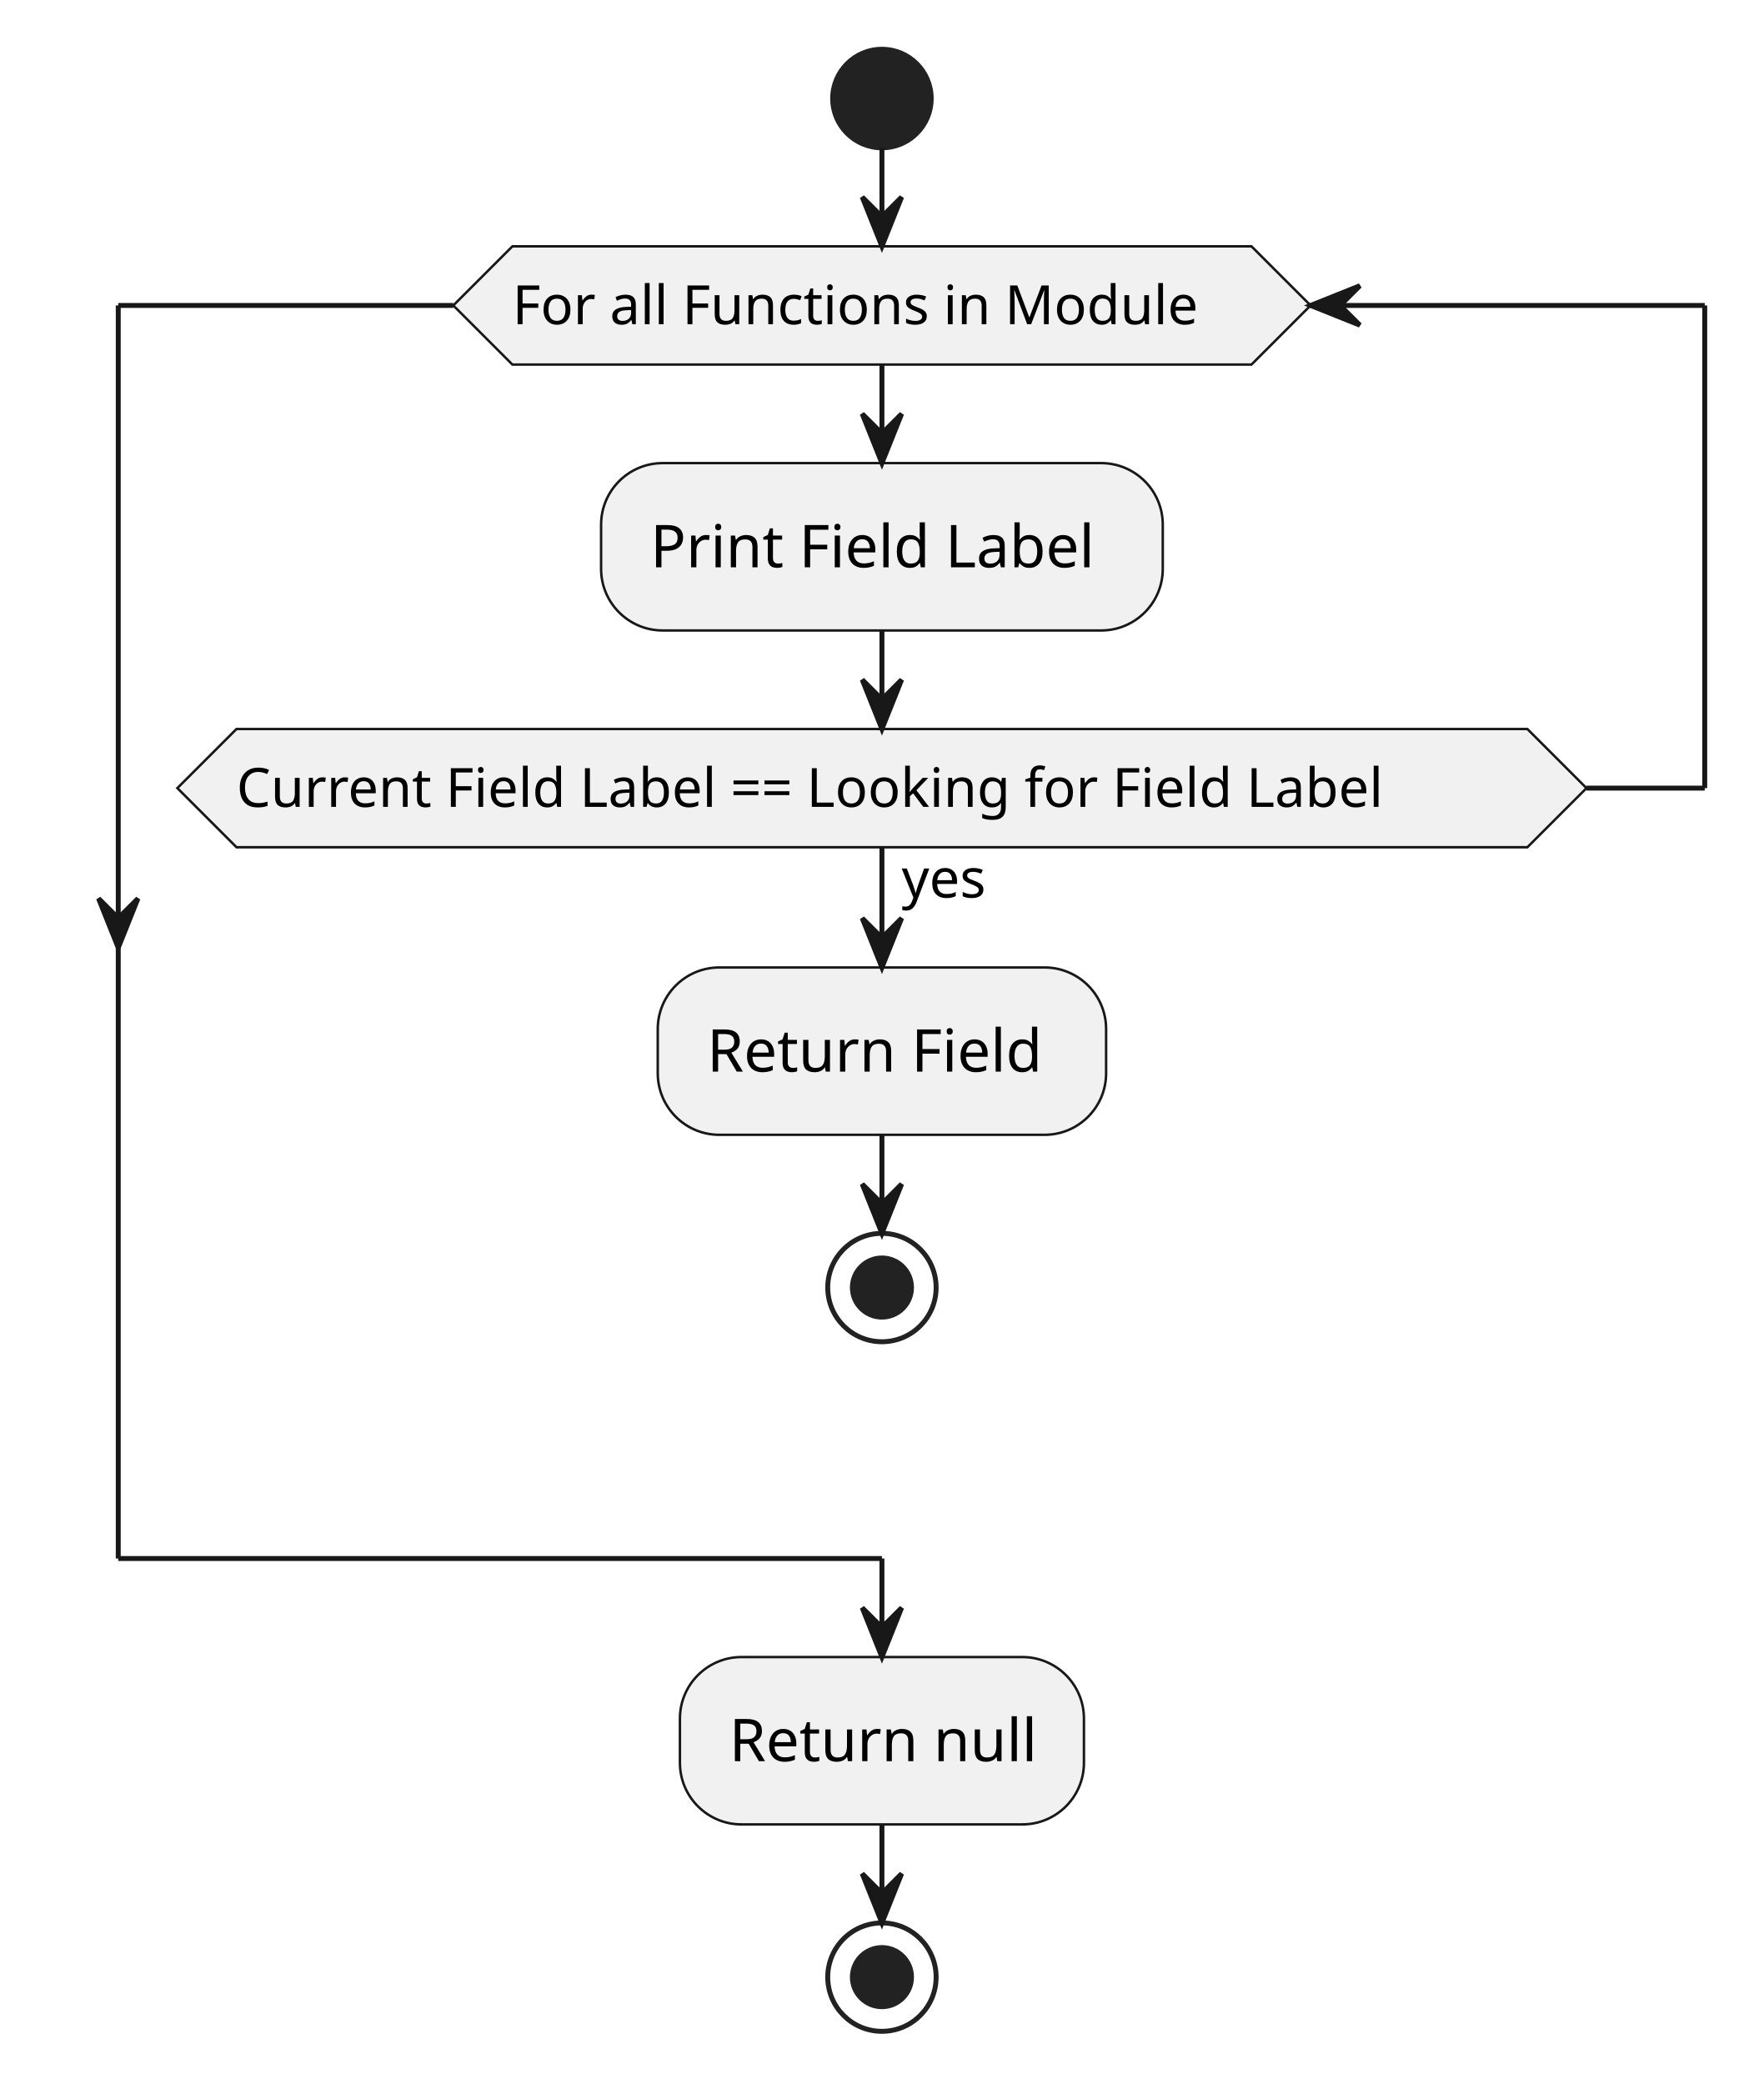
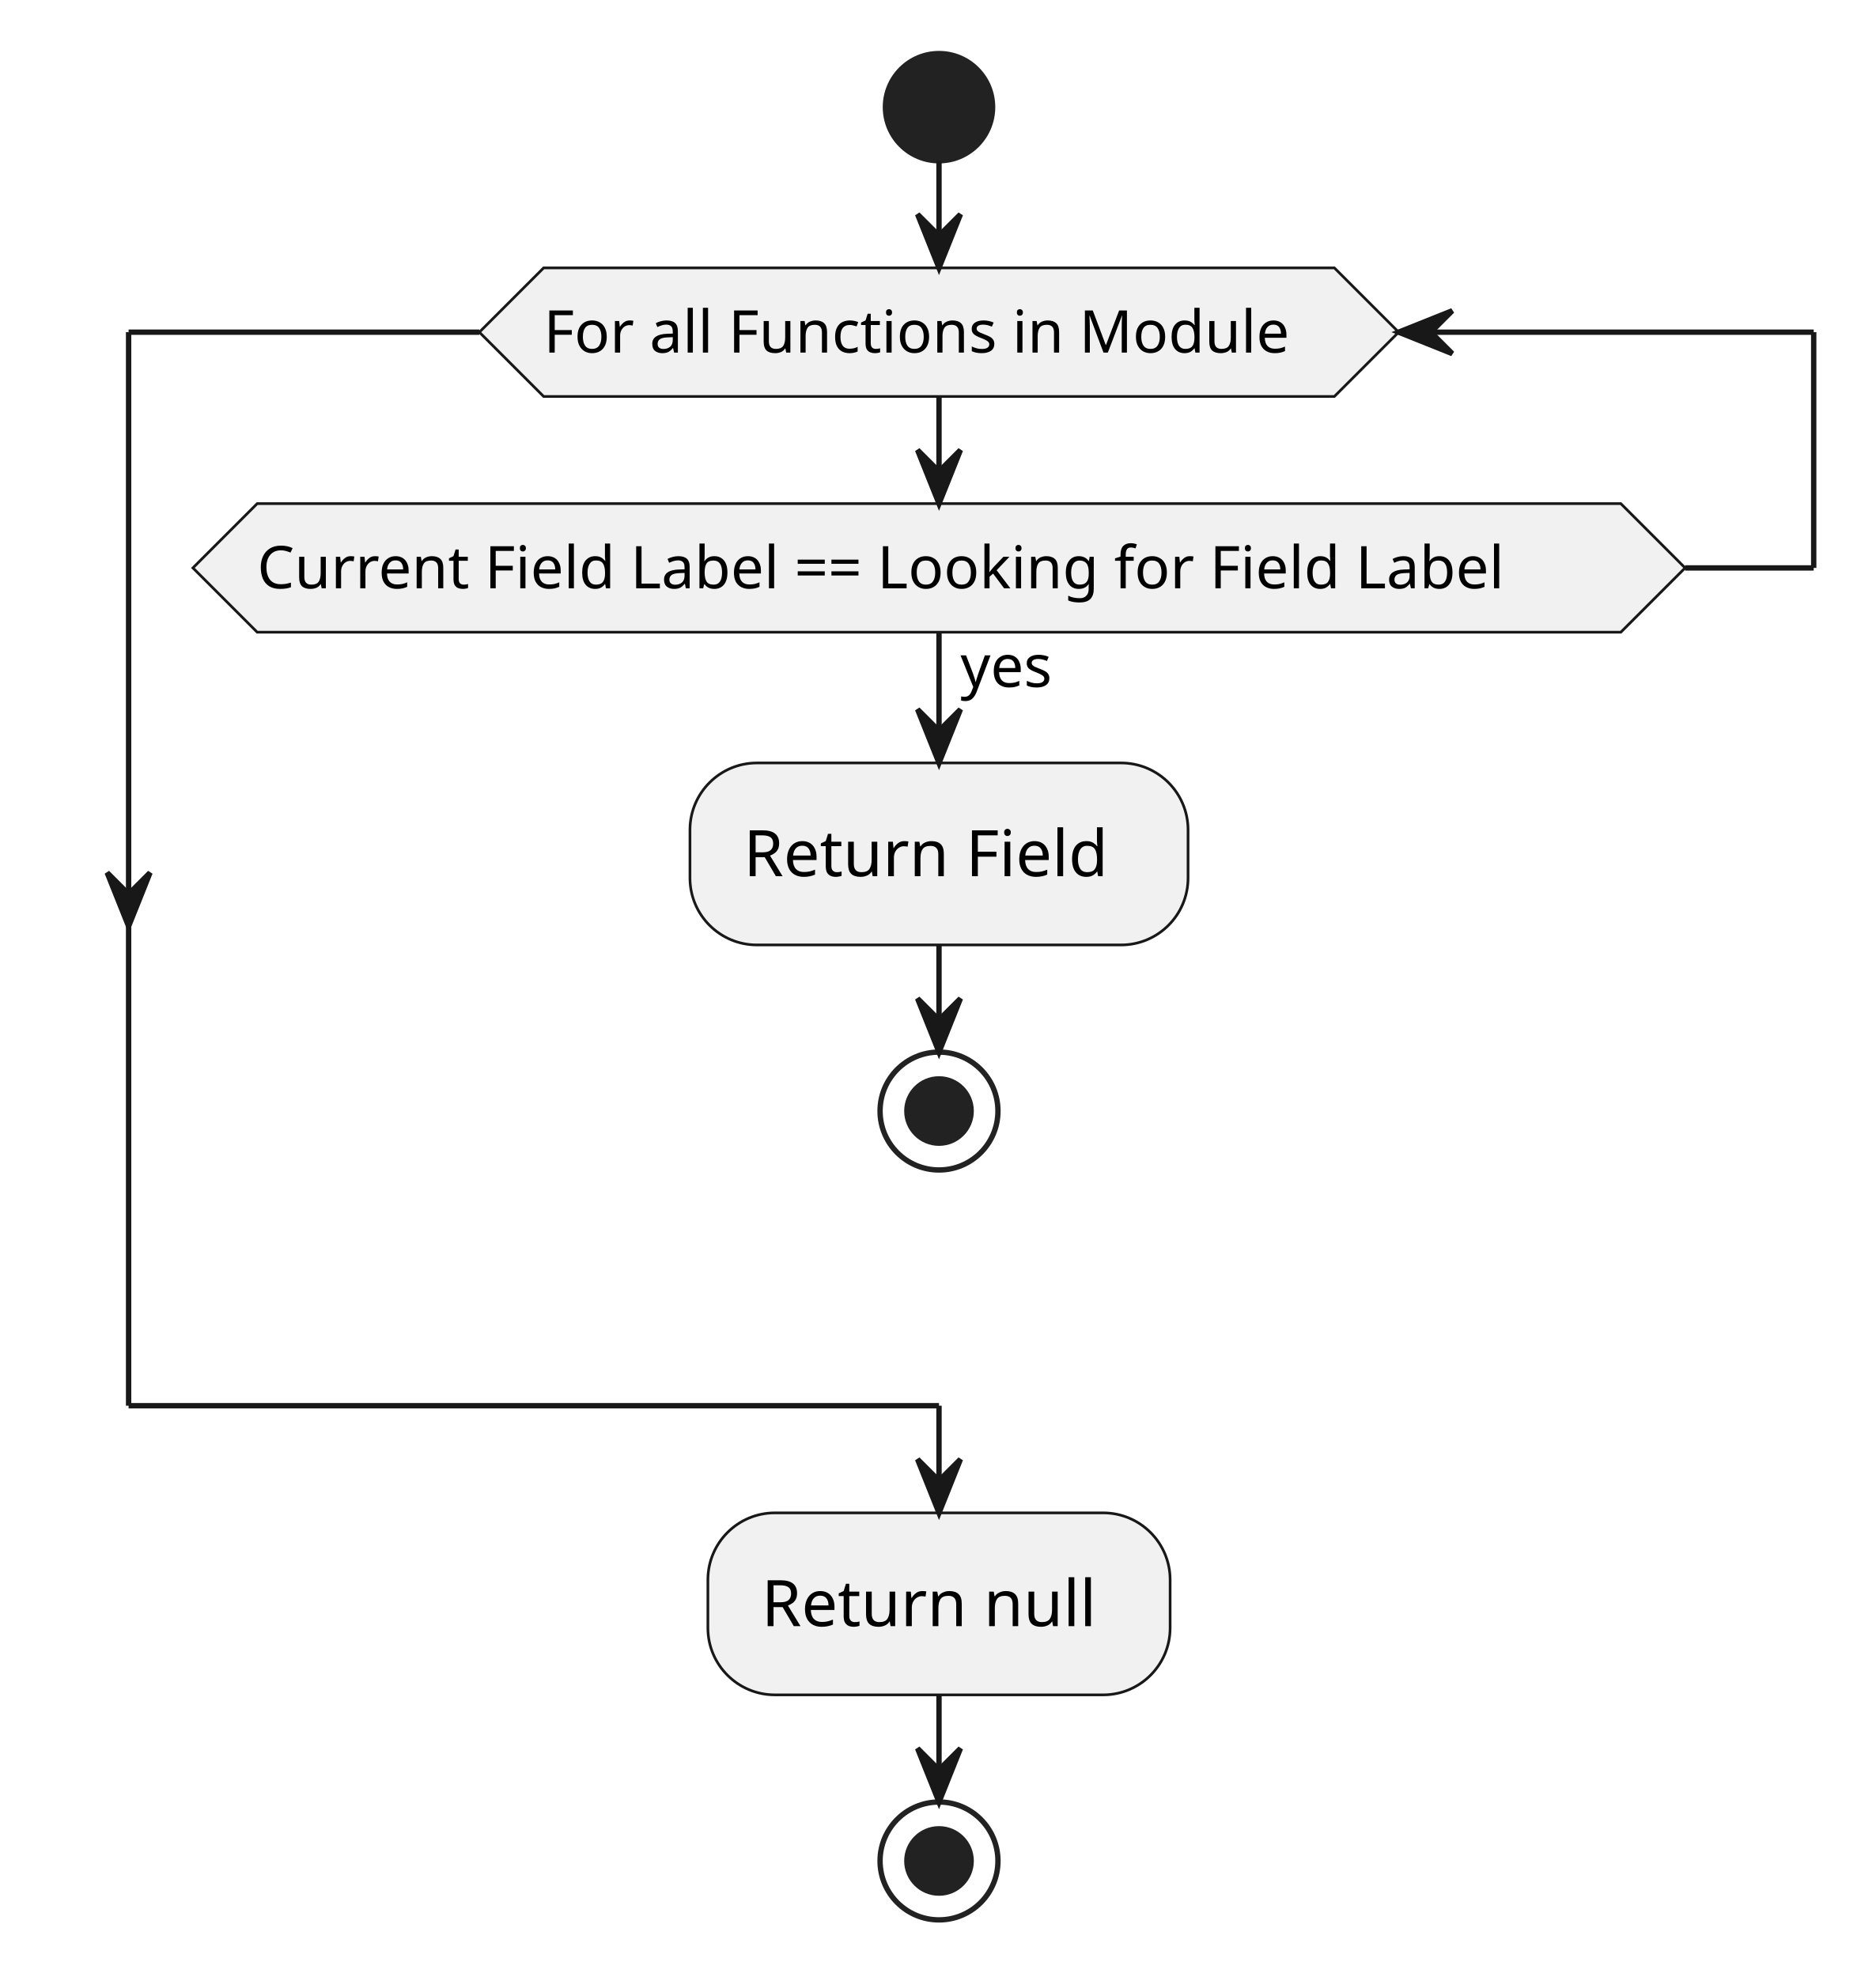
- <svg xmlns="http://www.w3.org/2000/svg" contentStyleType="text/css" height="423px" preserveAspectRatio="none" style="width:358px;height:423px;background:#FFFFFF;" version="1.1" viewBox="0 0 358 423" width="358px" zoomAndPan="magnify">
+ <svg xmlns="http://www.w3.org/2000/svg" contentStyleType="text/css" height="369px" preserveAspectRatio="none" style="width:350px;height:369px;background:#FFFFFF;" version="1.1" viewBox="0 0 350 369" width="350px" zoomAndPan="magnify">
  <defs />
  <g>
-     <ellipse cx="179" cy="20" fill="#222222" rx="10" ry="10" style="stroke:#222222;stroke-width:1.0;" />
-     <rect fill="#F1F1F1" height="33.969" rx="12.5" ry="12.5" style="stroke:#181818;stroke-width:0.5;" width="114" x="122" y="94" />
-     <text fill="#000000" font-family="sans-serif" font-size="12" lengthAdjust="spacing" textLength="94" x="132" y="115.139">Print Field Label</text>
-     <rect fill="#F1F1F1" height="33.969" rx="12.5" ry="12.5" style="stroke:#181818;stroke-width:0.5;" width="91" x="133.5" y="196.371" />
-     <text fill="#000000" font-family="sans-serif" font-size="12" lengthAdjust="spacing" textLength="71" x="143.5" y="217.51">Return Field</text>
-     <ellipse cx="179" cy="261.34" fill="none" rx="11" ry="11" style="stroke:#222222;stroke-width:1.0;" />
-     <ellipse cx="179" cy="261.34" fill="#222222" rx="6" ry="6" style="stroke:#222222;stroke-width:1.0;" />
-     <polygon fill="#F1F1F1" points="48,147.969,310,147.969,322,159.969,310,171.969,48,171.969,36,159.969,48,147.969" style="stroke:#181818;stroke-width:0.5;" />
-     <text fill="#000000" font-family="sans-serif" font-size="11" lengthAdjust="spacing" textLength="21" x="183" y="182.179">yes</text>
-     <text fill="#000000" font-family="sans-serif" font-size="11" lengthAdjust="spacing" textLength="262" x="48" y="163.777">Current Field Label == Looking for Field Label</text>
-     <polygon fill="#F1F1F1" points="104,50,254,50,266,62,254,74,104,74,92,62,104,50" style="stroke:#181818;stroke-width:0.5;" />
-     <text fill="#000000" font-family="sans-serif" font-size="11" lengthAdjust="spacing" textLength="150" x="104" y="65.808">For all Functions in Module</text>
-     <rect fill="#F1F1F1" height="33.969" rx="12.5" ry="12.5" style="stroke:#181818;stroke-width:0.5;" width="82" x="138" y="336.34" />
-     <text fill="#000000" font-family="sans-serif" font-size="12" lengthAdjust="spacing" textLength="62" x="148" y="357.478">Return null</text>
-     <ellipse cx="179" cy="401.309" fill="none" rx="11" ry="11" style="stroke:#222222;stroke-width:1.0;" />
-     <ellipse cx="179" cy="401.309" fill="#222222" rx="6" ry="6" style="stroke:#222222;stroke-width:1.0;" />
-     <line style="stroke:#181818;stroke-width:1.0;" x1="179" x2="179" y1="230.34" y2="250.34" />
-     <polygon fill="#181818" points="175,240.34,179,250.34,183,240.34,179,244.34" style="stroke:#181818;stroke-width:1.0;" />
-     <line style="stroke:#181818;stroke-width:1.0;" x1="179" x2="179" y1="171.969" y2="196.371" />
-     <polygon fill="#181818" points="175,186.371,179,196.371,183,186.371,179,190.371" style="stroke:#181818;stroke-width:1.0;" />
-     <line style="stroke:#181818;stroke-width:1.0;" x1="322" x2="346" y1="159.969" y2="159.969" />
-     <line style="stroke:#181818;stroke-width:1.0;" x1="346" x2="346" y1="62" y2="159.969" />
-     <line style="stroke:#181818;stroke-width:1.0;" x1="346" x2="266" y1="62" y2="62" />
-     <polygon fill="#181818" points="276,58,266,62,276,66,272,62" style="stroke:#181818;stroke-width:1.0;" />
-     <line style="stroke:#181818;stroke-width:1.0;" x1="179" x2="179" y1="127.969" y2="147.969" />
-     <polygon fill="#181818" points="175,137.969,179,147.969,183,137.969,179,141.969" style="stroke:#181818;stroke-width:1.0;" />
-     <line style="stroke:#181818;stroke-width:1.0;" x1="179" x2="179" y1="74" y2="94" />
-     <polygon fill="#181818" points="175,84,179,94,183,84,179,88" style="stroke:#181818;stroke-width:1.0;" />
-     <line style="stroke:#181818;stroke-width:1.0;" x1="92" x2="24" y1="62" y2="62" />
-     <polygon fill="#181818" points="20,182.371,24,192.371,28,182.371,24,186.371" style="stroke:#181818;stroke-width:1.0;" />
-     <line style="stroke:#181818;stroke-width:1.0;" x1="24" x2="24" y1="62" y2="316.34" />
-     <line style="stroke:#181818;stroke-width:1.0;" x1="24" x2="179" y1="316.34" y2="316.34" />
-     <line style="stroke:#181818;stroke-width:1.0;" x1="179" x2="179" y1="316.34" y2="336.34" />
-     <polygon fill="#181818" points="175,326.34,179,336.34,183,326.34,179,330.34" style="stroke:#181818;stroke-width:1.0;" />
-     <line style="stroke:#181818;stroke-width:1.0;" x1="179" x2="179" y1="30" y2="50" />
-     <polygon fill="#181818" points="175,40,179,50,183,40,179,44" style="stroke:#181818;stroke-width:1.0;" />
-     <line style="stroke:#181818;stroke-width:1.0;" x1="179" x2="179" y1="370.309" y2="390.309" />
-     <polygon fill="#181818" points="175,380.309,179,390.309,183,380.309,179,384.309" style="stroke:#181818;stroke-width:1.0;" />
+     <ellipse cx="175.241" cy="20" fill="#222222" rx="10" ry="10" style="stroke:#222222;stroke-width:1.0;" />
+     <rect fill="#F1F1F1" height="33.969" rx="12.5" ry="12.5" style="stroke:#181818;stroke-width:0.5;" width="92.955" x="128.764" y="142.402" />
+     <text fill="#000000" font-family="sans-serif" font-size="12" lengthAdjust="spacing" textLength="72.955" x="138.764" y="163.541">Return Field</text>
+     <ellipse cx="175.241" cy="207.371" fill="none" rx="11" ry="11" style="stroke:#222222;stroke-width:1.0;" />
+     <ellipse cx="175.241" cy="207.371" fill="#222222" rx="6" ry="6" style="stroke:#222222;stroke-width:1.0;" />
+     <polygon fill="#F1F1F1" points="48,94,302.482,94,314.482,106,302.482,118,48,118,36,106,48,94" style="stroke:#181818;stroke-width:0.5;" />
+     <text fill="#000000" font-family="sans-serif" font-size="11" lengthAdjust="spacing" textLength="19.008" x="179.241" y="128.21">yes</text>
+     <text fill="#000000" font-family="sans-serif" font-size="11" lengthAdjust="spacing" textLength="254.482" x="48" y="109.808">Current Field Label == Looking for Field Label</text>
+     <polygon fill="#F1F1F1" points="101.459,50,249.024,50,261.024,62,249.024,74,101.459,74,89.459,62,101.459,50" style="stroke:#181818;stroke-width:0.5;" />
+     <text fill="#000000" font-family="sans-serif" font-size="11" lengthAdjust="spacing" textLength="147.565" x="101.459" y="65.808">For all Functions in Module</text>
+     <rect fill="#F1F1F1" height="33.969" rx="12.5" ry="12.5" style="stroke:#181818;stroke-width:0.5;" width="86.264" x="132.109" y="282.371" />
+     <text fill="#000000" font-family="sans-serif" font-size="12" lengthAdjust="spacing" textLength="66.264" x="142.109" y="303.51">Return null</text>
+     <ellipse cx="175.241" cy="347.34" fill="none" rx="11" ry="11" style="stroke:#222222;stroke-width:1.0;" />
+     <ellipse cx="175.241" cy="347.34" fill="#222222" rx="6" ry="6" style="stroke:#222222;stroke-width:1.0;" />
+     <line style="stroke:#181818;stroke-width:1.0;" x1="175.241" x2="175.241" y1="176.371" y2="196.371" />
+     <polygon fill="#181818" points="171.241,186.371,175.241,196.371,179.241,186.371,175.241,190.371" style="stroke:#181818;stroke-width:1.0;" />
+     <line style="stroke:#181818;stroke-width:1.0;" x1="175.241" x2="175.241" y1="118" y2="142.402" />
+     <polygon fill="#181818" points="171.241,132.402,175.241,142.402,179.241,132.402,175.241,136.402" style="stroke:#181818;stroke-width:1.0;" />
+     <line style="stroke:#181818;stroke-width:1.0;" x1="314.482" x2="338.482" y1="106" y2="106" />
+     <line style="stroke:#181818;stroke-width:1.0;" x1="338.482" x2="338.482" y1="62" y2="106" />
+     <line style="stroke:#181818;stroke-width:1.0;" x1="338.482" x2="261.024" y1="62" y2="62" />
+     <polygon fill="#181818" points="271.024,58,261.024,62,271.024,66,267.024,62" style="stroke:#181818;stroke-width:1.0;" />
+     <line style="stroke:#181818;stroke-width:1.0;" x1="175.241" x2="175.241" y1="74" y2="94" />
+     <polygon fill="#181818" points="171.241,84,175.241,94,179.241,84,175.241,88" style="stroke:#181818;stroke-width:1.0;" />
+     <line style="stroke:#181818;stroke-width:1.0;" x1="89.459" x2="24" y1="62" y2="62" />
+     <polygon fill="#181818" points="20,162.887,24,172.887,28,162.887,24,166.887" style="stroke:#181818;stroke-width:1.0;" />
+     <line style="stroke:#181818;stroke-width:1.0;" x1="24" x2="24" y1="62" y2="262.371" />
+     <line style="stroke:#181818;stroke-width:1.0;" x1="24" x2="175.241" y1="262.371" y2="262.371" />
+     <line style="stroke:#181818;stroke-width:1.0;" x1="175.241" x2="175.241" y1="262.371" y2="282.371" />
+     <polygon fill="#181818" points="171.241,272.371,175.241,282.371,179.241,272.371,175.241,276.371" style="stroke:#181818;stroke-width:1.0;" />
+     <line style="stroke:#181818;stroke-width:1.0;" x1="175.241" x2="175.241" y1="30" y2="50" />
+     <polygon fill="#181818" points="171.241,40,175.241,50,179.241,40,175.241,44" style="stroke:#181818;stroke-width:1.0;" />
+     <line style="stroke:#181818;stroke-width:1.0;" x1="175.241" x2="175.241" y1="316.34" y2="336.34" />
+     <polygon fill="#181818" points="171.241,326.34,175.241,336.34,179.241,326.34,175.241,330.34" style="stroke:#181818;stroke-width:1.0;" />
  </g>
</svg>
